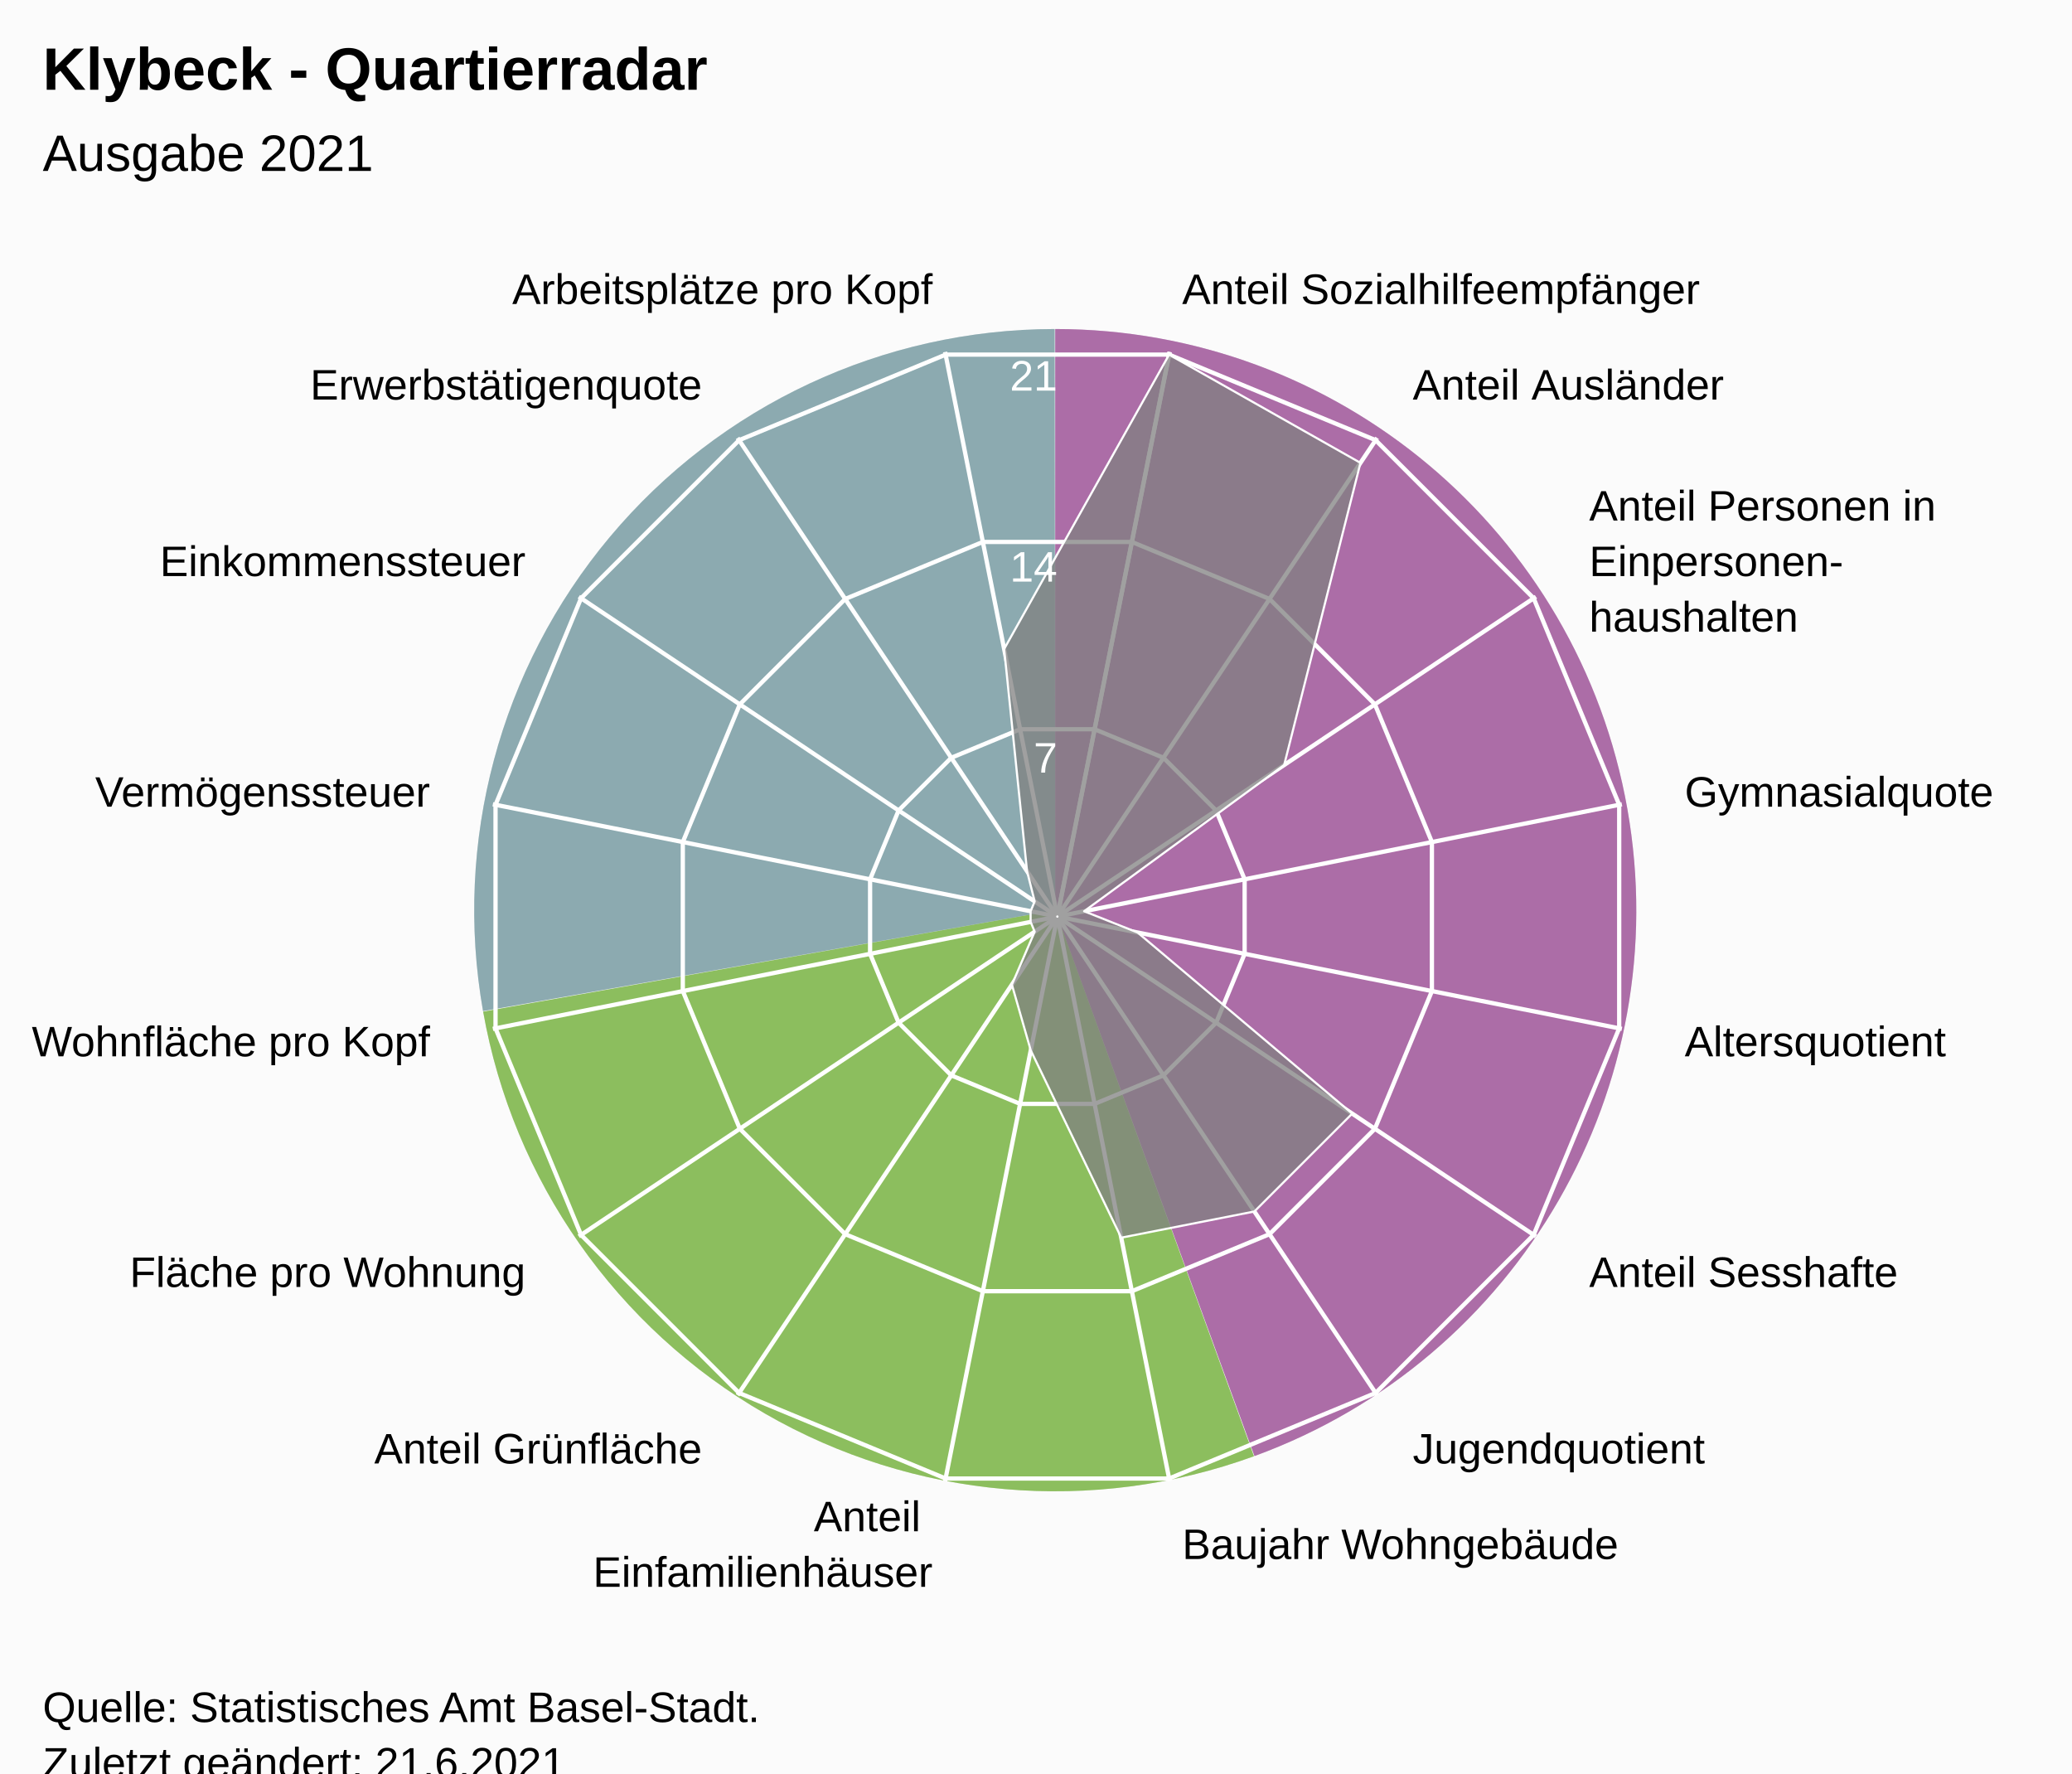
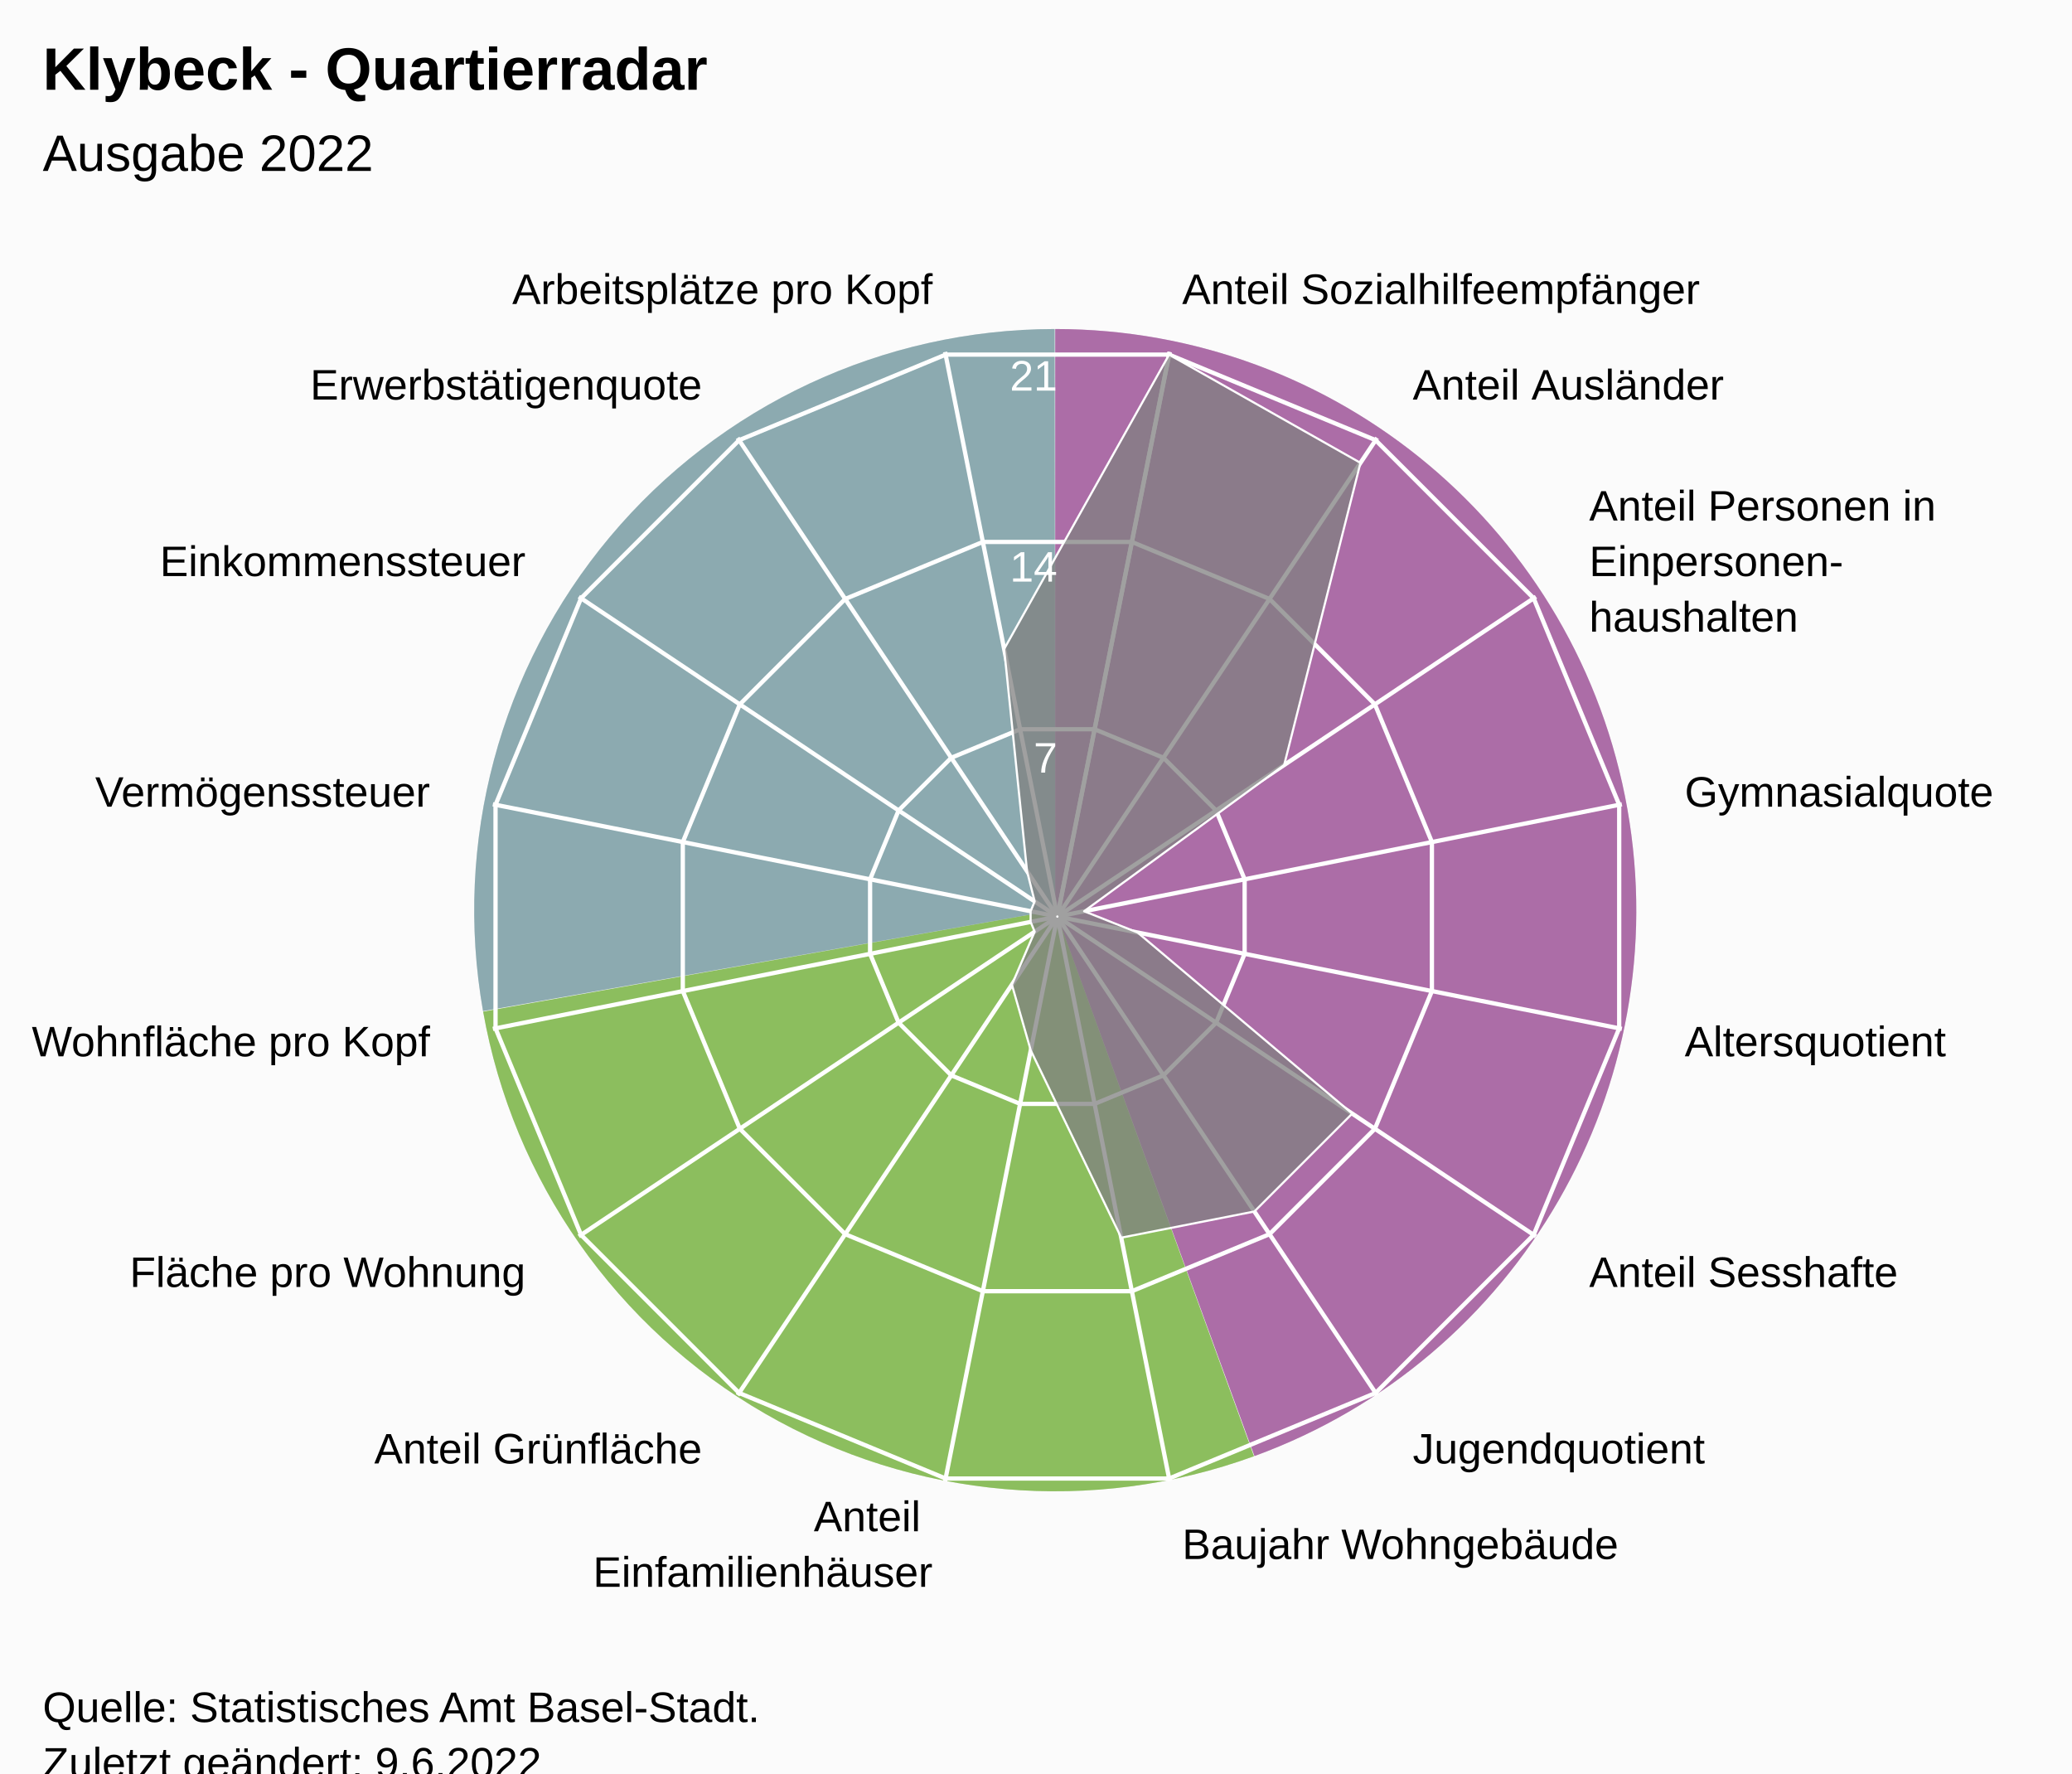
<svg xmlns="http://www.w3.org/2000/svg" version="1.1" class="highcharts-root" style="font-family:Arial;font-size:12px;" viewBox="0 0 485 415">
  <defs>
-     <clipPath id="highcharts-gamozs4-24-">
+     <clipPath id="highcharts-pfafq0a-24-">
      <rect x="0" y="0" width="455" height="317" fill="none" />
    </clipPath>
-     <clipPath id="highcharts-gamozs4-42">
+     <clipPath id="highcharts-pfafq0a-42">
      <circle cx="227.5" cy="158.5" r="134.725" />
    </clipPath>
-     <clipPath id="highcharts-gamozs4-43-">
+     <clipPath id="highcharts-pfafq0a-43-">
      <rect x="20" y="56" width="455" height="317" fill="none" />
    </clipPath>
  </defs>
  <rect fill="#fbfbfb" class="highcharts-background" x="0" y="0" width="485" height="428" rx="0" ry="0" />
  <rect fill="none" class="highcharts-plot-background" x="20" y="56" width="455" height="317" />
  <path fill="#923F8D" d="M 247 77 A 136 136 0 0 1 293.643 340.752 L 247 213 A 0 0 0 0 0 247 213 Z" fill-opacity="0.5" />
  <path fill="#68AB2B" d="M 293.515 340.798 A 136 136 0 0 1 113.09 236.75 L 247 213 A 0 0 0 0 0 247 213 Z" fill-opacity="0.5" />
  <path fill="#689199" d="M 113.066 236.616 A 136 136 0 0 1 246.864 77 L 247 213 A 0 0 0 0 0 247 213 Z" fill-opacity="0.5" />
  <path fill="#923F8D" d="M 247 77 A 136 136 0 0 1 293.643 340.752 L 247 213 A 0 0 0 0 0 247 213 Z" fill-opacity="0.5" />
  <path fill="#68AB2B" d="M 293.515 340.798 A 136 136 0 0 1 113.09 236.75 L 247 213 A 0 0 0 0 0 247 213 Z" fill-opacity="0.5" />
  <path fill="#689199" d="M 113.066 236.616 A 136 136 0 0 1 246.864 77 L 247 213 A 0 0 0 0 0 247 213 Z" fill-opacity="0.5" />
  <g class="highcharts-pane-group" data-z-index="0" />
  <g class="highcharts-grid highcharts-xaxis-grid" data-z-index="1">
    <path fill="none" stroke="white" stroke-width="1" data-z-index="1" class="highcharts-grid-line" d="M 247.5 214.5 L 273.784 82.364" opacity="1" />
    <path fill="none" stroke="white" stroke-width="1" data-z-index="1" class="highcharts-grid-line" d="M 247.5 214.5 L 322.349 102.48" opacity="1" />
    <path fill="none" stroke="white" stroke-width="1" data-z-index="1" class="highcharts-grid-line" d="M 247.5 214.5 L 359.52 139.651" opacity="1" />
    <path fill="none" stroke="white" stroke-width="1" data-z-index="1" class="highcharts-grid-line" d="M 247.5 214.5 L 379.636 188.216" opacity="1" />
    <path fill="none" stroke="white" stroke-width="1" data-z-index="1" class="highcharts-grid-line" d="M 247.5 214.5 L 379.636 240.784" opacity="1" />
    <path fill="none" stroke="white" stroke-width="1" data-z-index="1" class="highcharts-grid-line" d="M 247.5 214.5 L 359.52 289.349" opacity="1" />
    <path fill="none" stroke="white" stroke-width="1" data-z-index="1" class="highcharts-grid-line" d="M 247.5 214.5 L 322.349 326.52" opacity="1" />
    <path fill="none" stroke="white" stroke-width="1" data-z-index="1" class="highcharts-grid-line" d="M 247.5 214.5 L 273.784 346.636" opacity="1" />
    <path fill="none" stroke="white" stroke-width="1" data-z-index="1" class="highcharts-grid-line" d="M 247.5 214.5 L 221.216 346.636" opacity="1" />
    <path fill="none" stroke="white" stroke-width="1" data-z-index="1" class="highcharts-grid-line" d="M 247.5 214.5 L 172.651 326.52" opacity="1" />
    <path fill="none" stroke="white" stroke-width="1" data-z-index="1" class="highcharts-grid-line" d="M 247.5 214.5 L 135.48 289.349" opacity="1" />
    <path fill="none" stroke="white" stroke-width="1" data-z-index="1" class="highcharts-grid-line" d="M 247.5 214.5 L 115.364 240.784" opacity="1" />
    <path fill="none" stroke="white" stroke-width="1" data-z-index="1" class="highcharts-grid-line" d="M 247.5 214.5 L 115.364 188.216" opacity="1" />
    <path fill="none" stroke="white" stroke-width="1" data-z-index="1" class="highcharts-grid-line" d="M 247.5 214.5 L 135.48 139.651" opacity="1" />
    <path fill="none" stroke="white" stroke-width="1" data-z-index="1" class="highcharts-grid-line" d="M 247.5 214.5 L 172.651 102.48" opacity="1" />
    <path fill="none" stroke="white" stroke-width="1" data-z-index="1" class="highcharts-grid-line" d="M 247.5 214.5 L 221.216 82.364" opacity="1" />
    <path fill="none" stroke="white" stroke-width="1" data-z-index="1" class="highcharts-grid-line" d="M 247.5 214.5 L 273.784 82.364" opacity="1" />
  </g>
  <g class="highcharts-grid highcharts-yaxis-grid" data-z-index="1">
    <path fill="none" stroke="white" stroke-width="1" data-z-index="1" class="highcharts-grid-line" d="M 247.5 214.5 L 247.5 214.5 L 247.5 214.5 L 247.5 214.5 L 247.5 214.5 L 247.5 214.5 L 247.5 214.5 L 247.5 214.5 L 247.5 214.5 L 247.5 214.5 L 247.5 214.5 L 247.5 214.5 L 247.5 214.5 L 247.5 214.5 L 247.5 214.5 L 247.5 214.5 L 247.5 214.5 L 247.5 214.5" opacity="1" />
    <path fill="none" stroke="white" stroke-width="1" data-z-index="1" class="highcharts-grid-line" d="M 256.22 170.663 L 272.331 177.337 L 284.663 189.669 L 291.337 205.78 L 291.337 223.22 L 284.663 239.331 L 272.331 251.663 L 256.22 258.337 L 238.78 258.337 L 222.669 251.663 L 210.337 239.331 L 203.663 223.22 L 203.663 205.78 L 210.337 189.669 L 222.669 177.337 L 238.78 170.663 L 256.22 170.663 L 256.22 170.663" opacity="1" />
    <path fill="none" stroke="white" stroke-width="1" data-z-index="1" class="highcharts-grid-line" d="M 264.939 126.827 L 297.163 140.174 L 321.826 164.837 L 335.173 197.061 L 335.173 231.939 L 321.826 264.163 L 297.163 288.826 L 264.939 302.173 L 230.061 302.173 L 197.837 288.826 L 173.174 264.163 L 159.827 231.939 L 159.827 197.061 L 173.174 164.837 L 197.837 140.174 L 230.061 126.827 L 264.939 126.827 L 264.939 126.827" opacity="1" />
    <path fill="none" stroke="white" stroke-width="1" data-z-index="1" class="highcharts-grid-line" d="M 273.659 82.99 L 321.994 103.011 L 358.989 140.006 L 379.01 188.341 L 379.01 240.659 L 358.989 288.994 L 321.994 325.989 L 273.659 346.01 L 221.341 346.01 L 173.006 325.989 L 136.011 288.994 L 115.99 240.659 L 115.99 188.341 L 136.011 140.006 L 173.006 103.011 L 221.341 82.99 L 273.659 82.99 L 273.659 82.99" opacity="1" />
  </g>
  <rect fill="none" class="highcharts-plot-border" data-z-index="1" x="20" y="56" width="455" height="317" />
  <g class="highcharts-axis highcharts-xaxis" data-z-index="2">
    <path fill="none" class="highcharts-axis-line" data-z-index="7" d="M 247.5 79.775 A 134.725 134.725 0 1 1 247.365 79.775 M 247.5 214.5 A 0 0 0 1 0 247.5 214.5" />
  </g>
  <g class="highcharts-axis highcharts-yaxis" data-z-index="2">
    <path fill="none" class="highcharts-axis-line" data-z-index="7" d="M 247.5 214.5 L 247.5 79.775" />
  </g>
  <g class="highcharts-series-group" data-z-index="3">
-     <g class="highcharts-series highcharts-series-0 highcharts-area-series" data-z-index="0.1" opacity="1" transform="translate(20,56) scale(1 1)" clip-path="url(#highcharts-gamozs4-42)">
+     <g class="highcharts-series highcharts-series-0 highcharts-area-series" data-z-index="0.1" opacity="1" transform="translate(20,56) scale(1 1)" clip-path="url(#highcharts-pfafq0a-42)">
      <path fill="rgb(128,128,128)" fill-opacity="0.75" d="M 253.659 26.99 L 298.447 52.32 L 280.59 123.026 L 233.762 157.254 L 246.287 162.237 L 296.517 204.616 L 273.616 227.517 L 242.448 233.649 L 221.272 189.812 L 216.858 174.427 L 222.191 162.047 L 221.238 159.746 L 221.238 157.254 L 222.191 154.953 L 220.405 147.882 L 215.043 95.876 L 253.659 26.99 L 227.446 158.77 L 227.554 158.77 L 227.653 158.729 L 227.729 158.653 L 227.77 158.554 L 227.77 158.446 L 227.729 158.347 L 227.653 158.271 L 227.554 158.23 L 227.446 158.23 L 227.347 158.271 L 227.271 158.347 L 227.23 158.446 L 227.23 158.554 L 227.271 158.653 L 227.347 158.729 L 227.446 158.77" class="highcharts-area" data-z-index="0" />
      <path fill="none" d="M 253.659 26.99 L 298.447 52.32 L 280.59 123.026 L 233.762 157.254 L 246.287 162.237 L 296.517 204.616 L 273.616 227.517 L 242.448 233.649 L 221.272 189.812 L 216.858 174.427 L 222.191 162.047 L 221.238 159.746 L 221.238 157.254 L 222.191 154.953 L 220.405 147.882 L 215.043 95.876 L 253.659 26.99" class="highcharts-graph" data-z-index="1" stroke="white" stroke-width="0.5" stroke-linejoin="round" stroke-linecap="round" />
    </g>
    <g class="highcharts-markers highcharts-series-0 highcharts-area-series" data-z-index="0.1" opacity="1" transform="translate(20,56) scale(1 1)" clip-path="none" />
  </g>
  <text x="10" text-anchor="start" class="highcharts-title" data-z-index="4" style="color:#000000;font-size:14px;font-weight:bold;font-family:Arial;fill:#000000;" y="21">
    <tspan>Klybeck - Quartierradar</tspan>
  </text>
  <text x="10" text-anchor="start" class="highcharts-subtitle" data-z-index="4" style="color:#000000;font-size:12px;font-weight:normal;font-family:Arial;fill:#000000;" y="40">
-     <tspan>Ausgabe 2021</tspan>
+     <tspan>Ausgabe 2022</tspan>
  </text>
  <text x="10" text-anchor="start" class="highcharts-caption" data-z-index="4" style="color:#666666;fill:#666666;" y="385" />
  <g class="highcharts-axis-labels highcharts-xaxis-labels" data-z-index="7">
    <text x="276.71" style="color:#000000;cursor:default;font-size:10px;fill:#000000;" transform="translate(0,0)" text-anchor="start" y="71.152" opacity="1">
      <tspan>Anteil Sozialhilfeempfänger</tspan>
    </text>
    <text x="330.683" style="color:#000000;cursor:default;font-size:10px;fill:#000000;" transform="translate(0,0)" text-anchor="start" y="93.508" opacity="1">
      <tspan>Anteil Ausländer</tspan>
    </text>
    <text x="371.992" style="color:#000000;cursor:default;font-size:10px;fill:#000000;" transform="translate(0,0)" text-anchor="start" y="121.817" opacity="1">
      <tspan>Anteil Personen in</tspan>
      <tspan dy="13" x="371.992">Einpersonen-</tspan>
      <tspan dy="13" x="371.992">haushalten</tspan>
    </text>
    <text x="394.348" style="color:#000000;cursor:default;font-size:10px;fill:#000000;" transform="translate(0,0)" text-anchor="start" y="188.79" opacity="1">
      <tspan>Gymnasialquote</tspan>
    </text>
    <text x="394.348" style="color:#000000;cursor:default;font-size:10px;fill:#000000;" transform="translate(0,0)" text-anchor="start" y="247.21" opacity="1">
      <tspan>Altersquotient</tspan>
    </text>
    <text x="371.992" style="color:#000000;cursor:default;font-size:10px;fill:#000000;" transform="translate(0,0)" text-anchor="start" y="301.183" opacity="1">
      <tspan>Anteil Sesshafte</tspan>
    </text>
    <text x="330.683" style="color:#000000;cursor:default;font-size:10px;fill:#000000;" transform="translate(0,0)" text-anchor="start" y="342.492" opacity="1">
      <tspan>Jugendquotient</tspan>
    </text>
    <text x="276.71" style="color:#000000;cursor:default;font-size:10px;fill:#000000;" transform="translate(0,0)" text-anchor="start" y="364.848" opacity="1">
      <tspan>Baujahr Wohngebäude</tspan>
    </text>
    <text x="218.29" style="color:#000000;cursor:default;font-size:10px;fill:#000000;" transform="translate(0,0)" text-anchor="end" y="358.348" opacity="1">
      <tspan>Anteil</tspan>
      <tspan dy="13" x="218.29">Einfamilienhäuser</tspan>
    </text>
    <text x="164.317" style="color:#000000;cursor:default;font-size:10px;fill:#000000;" transform="translate(0,0)" text-anchor="end" y="342.492" opacity="1">
      <tspan>Anteil Grünfläche</tspan>
    </text>
    <text x="123.008" style="color:#000000;cursor:default;font-size:10px;fill:#000000;" transform="translate(0,0)" text-anchor="end" y="301.183" opacity="1">
      <tspan>Fläche pro Wohnung</tspan>
    </text>
    <text x="100.652" style="color:#000000;cursor:default;font-size:10px;fill:#000000;" transform="translate(0,0)" text-anchor="end" y="247.21" opacity="1">
      <tspan>Wohnfläche pro Kopf</tspan>
    </text>
    <text x="100.652" style="color:#000000;cursor:default;font-size:10px;fill:#000000;" transform="translate(0,0)" text-anchor="end" y="188.79" opacity="1">
      <tspan>Vermögenssteuer</tspan>
    </text>
    <text x="123.008" style="color:#000000;cursor:default;font-size:10px;fill:#000000;" transform="translate(0,0)" text-anchor="end" y="134.817" opacity="1">
      <tspan>Einkommenssteuer</tspan>
    </text>
    <text x="164.317" style="color:#000000;cursor:default;font-size:10px;fill:#000000;" transform="translate(0,0)" text-anchor="end" y="93.508" opacity="1">
      <tspan>Erwerbstätigenquote</tspan>
    </text>
    <text x="218.29" style="color:#000000;cursor:default;font-size:10px;fill:#000000;" transform="translate(0,0)" text-anchor="end" y="71.152" opacity="1">
      <tspan>Arbeitsplätze pro Kopf</tspan>
    </text>
    <text x="0" style="color:#000000;cursor:default;font-size:10px;fill:#000000;" transform="translate(0,0)" text-anchor="middle" y="-9999">16</text>
  </g>
  <g class="highcharts-axis-labels highcharts-yaxis-labels" data-z-index="7">
    <text x="0" style="color:white;cursor:default;font-size:10px;fill:white;" text-anchor="end" transform="translate(0,0)" y="-9999" opacity="0">
      <tspan>0</tspan>
    </text>
    <text x="247.5" style="color:white;cursor:default;font-size:10px;fill:white;" text-anchor="end" transform="translate(0,0)" y="180.805" opacity="1">
      <tspan>7</tspan>
    </text>
    <text x="247.5" style="color:white;cursor:default;font-size:10px;fill:white;" text-anchor="end" transform="translate(0,0)" y="136.109" opacity="1">
      <tspan>14</tspan>
    </text>
    <text x="247.5" style="color:white;cursor:default;font-size:10px;fill:white;" text-anchor="end" transform="translate(0,0)" y="91.414" opacity="1">
      <tspan>21</tspan>
    </text>
  </g>
  <text x="10" class="highcharts-credits" text-anchor="start" data-z-index="8" style="cursor:default;color:#000000;font-size:10px;fill:#000000;" y="403">
    <tspan>Quelle: Statistisches Amt Basel-Stadt.</tspan>
-     <tspan x="10" dy="13">Zuletzt geändert: 21.6.2021</tspan>
+     <tspan x="10" dy="13">Zuletzt geändert: 9.6.2022</tspan>
  </text>
-   <g class="highcharts-control-points" data-z-index="99" clip-path="url(#highcharts-gamozs4-43-)" />
+   <g class="highcharts-control-points" data-z-index="99" clip-path="url(#highcharts-pfafq0a-43-)" />
</svg>
